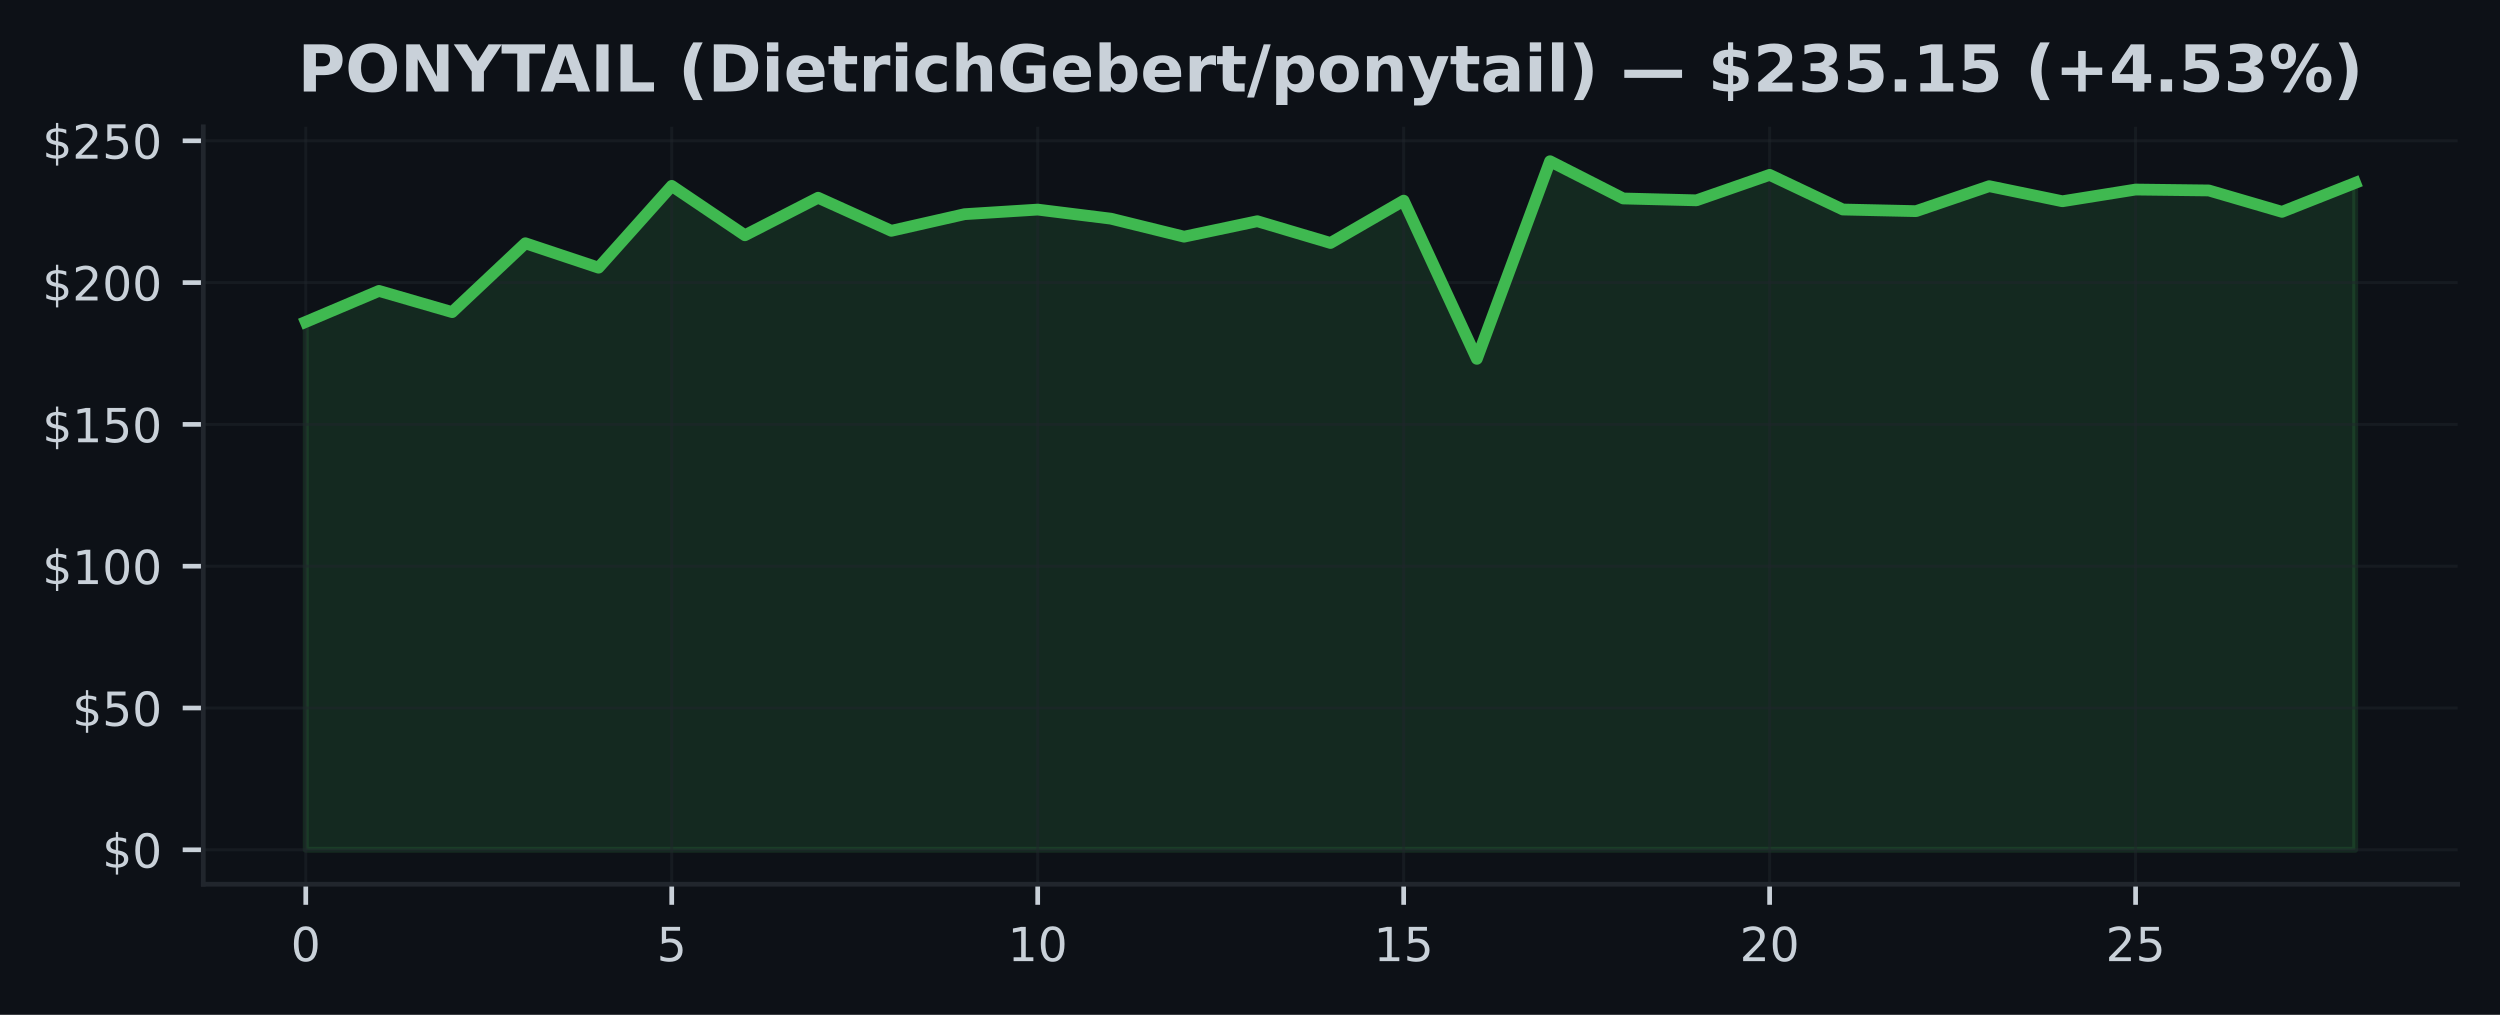
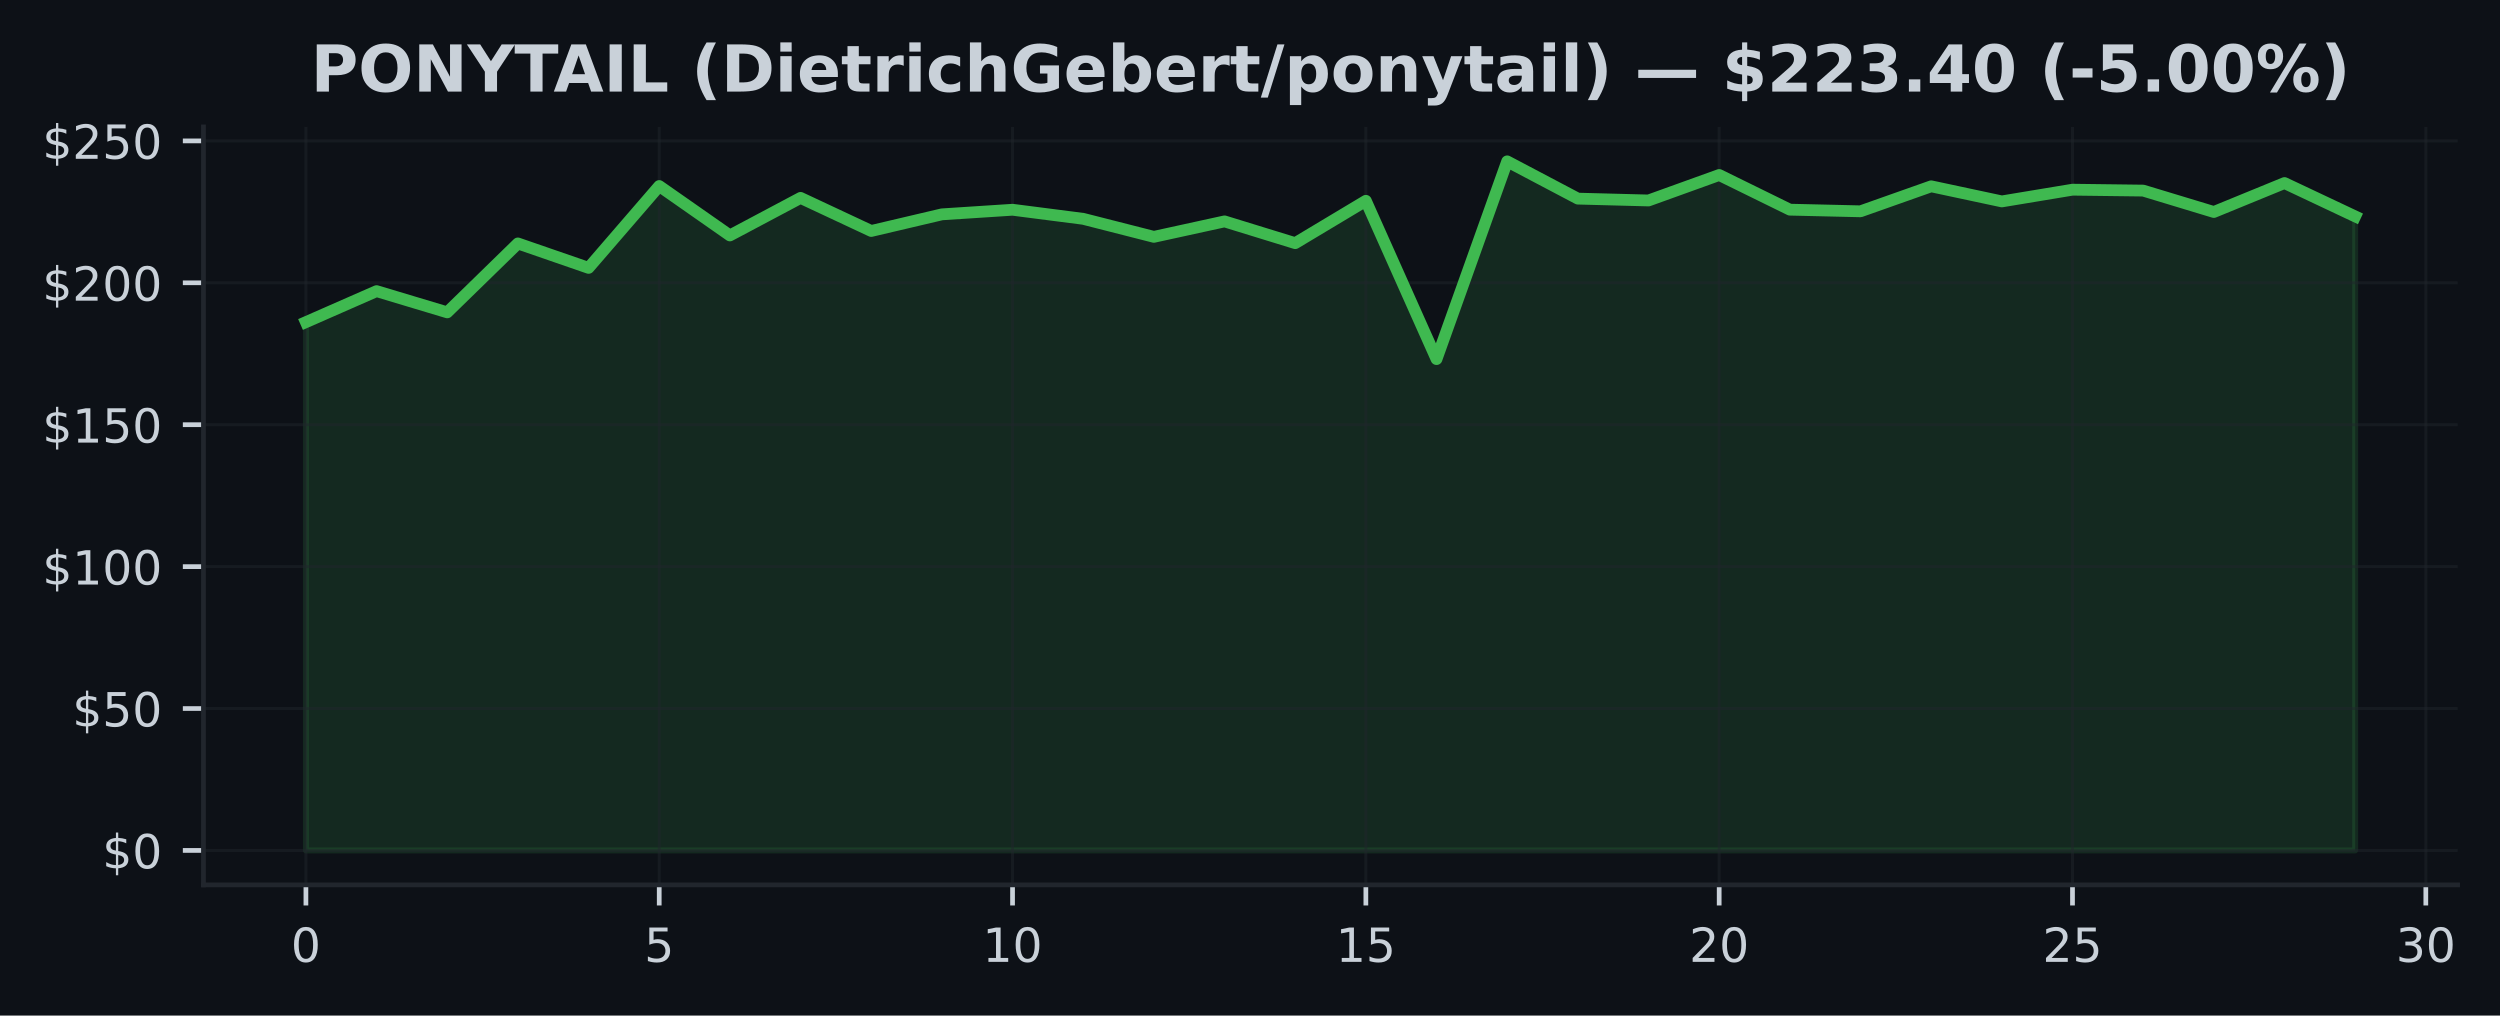
- <svg xmlns="http://www.w3.org/2000/svg" xmlns:xlink="http://www.w3.org/1999/xlink" width="425pt" height="172.518pt" viewBox="0 0 425 172.518" version="1.1">
+ <svg xmlns="http://www.w3.org/2000/svg" xmlns:xlink="http://www.w3.org/1999/xlink" width="424.683pt" height="172.518pt" viewBox="0 0 424.683 172.518" version="1.1">
  <defs>
    <style type="text/css">*{stroke-linejoin: round; stroke-linecap: butt}</style>
  </defs>
  <g id="figure_1">
    <g id="patch_1">
-       <path d="M 0 172.518  L 425 172.518  L 425 0  L 0 0  z " style="fill: #0d1117" />
+       <path d="M 0 172.518  L 424.683 172.518  L 424.683 0  L 0 0  z " style="fill: #0d1117" />
    </g>
    <g id="axes_1">
      <g id="patch_2">
-         <path d="M 34.56 150.318  L 417.8 150.318  L 417.8 21.558  L 34.56 21.558  z " style="fill: #0d1117" />
+         <path d="M 34.56 150.318  L 417.483 150.318  L 417.483 21.558  L 34.56 21.558  z " style="fill: #0d1117" />
      </g>
      <g id="FillBetweenPolyCollection_1">
        <defs>
-           <path id="m44c3b9aacc" d="M 51.98 -28.053  L 51.98 -117.795  L 64.423 -123.065  L 76.866 -119.458  L 89.309 -131.164  L 101.751 -127.013  L 114.194 -140.918  L 126.637 -132.524  L 139.08 -138.902  L 151.523 -133.281  L 163.966 -136.106  L 176.409 -136.887  L 188.851 -135.344  L 201.294 -132.283  L 213.737 -134.91  L 226.18 -131.212  L 238.623 -138.406  L 251.066 -111.518  L 263.509 -145.107  L 275.951 -138.777  L 288.394 -138.464  L 300.837 -142.793  L 313.28 -136.902  L 325.723 -136.622  L 338.166 -140.869  L 350.609 -138.305  L 363.051 -140.296  L 375.494 -140.141  L 387.937 -136.506  L 400.38 -141.424  L 400.38 -28.053  L 400.38 -28.053  L 387.937 -28.053  L 375.494 -28.053  L 363.051 -28.053  L 350.609 -28.053  L 338.166 -28.053  L 325.723 -28.053  L 313.28 -28.053  L 300.837 -28.053  L 288.394 -28.053  L 275.951 -28.053  L 263.509 -28.053  L 251.066 -28.053  L 238.623 -28.053  L 226.18 -28.053  L 213.737 -28.053  L 201.294 -28.053  L 188.851 -28.053  L 176.409 -28.053  L 163.966 -28.053  L 151.523 -28.053  L 139.08 -28.053  L 126.637 -28.053  L 114.194 -28.053  L 101.751 -28.053  L 89.309 -28.053  L 76.866 -28.053  L 64.423 -28.053  L 51.98 -28.053  z " style="stroke: #3fb950; stroke-opacity: 0.15" />
+           <path id="m382c1e0bac" d="M 51.966 -28.053  L 51.966 -117.795  L 63.969 -123.065  L 75.973 -119.458  L 87.977 -131.164  L 99.981 -127.013  L 111.985 -140.918  L 123.989 -132.524  L 135.993 -138.902  L 147.996 -133.281  L 160 -136.106  L 172.004 -136.887  L 184.008 -135.344  L 196.012 -132.283  L 208.016 -134.91  L 220.02 -131.212  L 232.023 -138.406  L 244.027 -111.518  L 256.031 -145.107  L 268.035 -138.777  L 280.039 -138.464  L 292.043 -142.793  L 304.046 -136.902  L 316.05 -136.622  L 328.054 -140.869  L 340.058 -138.305  L 352.062 -140.296  L 364.066 -140.141  L 376.07 -136.506  L 388.073 -141.424  L 400.077 -135.759  L 400.077 -28.053  L 400.077 -28.053  L 388.073 -28.053  L 376.07 -28.053  L 364.066 -28.053  L 352.062 -28.053  L 340.058 -28.053  L 328.054 -28.053  L 316.05 -28.053  L 304.046 -28.053  L 292.043 -28.053  L 280.039 -28.053  L 268.035 -28.053  L 256.031 -28.053  L 244.027 -28.053  L 232.023 -28.053  L 220.02 -28.053  L 208.016 -28.053  L 196.012 -28.053  L 184.008 -28.053  L 172.004 -28.053  L 160 -28.053  L 147.996 -28.053  L 135.993 -28.053  L 123.989 -28.053  L 111.985 -28.053  L 99.981 -28.053  L 87.977 -28.053  L 75.973 -28.053  L 63.969 -28.053  L 51.966 -28.053  z " style="stroke: #3fb950; stroke-opacity: 0.15" />
        </defs>
-         <g clip-path="url(#p442a539a25)">
-           <use xlink:href="#m44c3b9aacc" x="0" y="172.518" style="fill: #3fb950; fill-opacity: 0.15; stroke: #3fb950; stroke-opacity: 0.15" />
+         <g clip-path="url(#p482f6cd5dd)">
+           <use xlink:href="#m382c1e0bac" x="0" y="172.518" style="fill: #3fb950; fill-opacity: 0.15; stroke: #3fb950; stroke-opacity: 0.15" />
        </g>
      </g>
      <g id="matplotlib.axis_1">
        <g id="xtick_1">
          <g id="line2d_1">
-             <path d="M 51.98 150.318  L 51.98 21.558  " clip-path="url(#p442a539a25)" style="fill: none; stroke: #21262d; stroke-opacity: 0.5; stroke-width: 0.5; stroke-linecap: square" />
+             <path d="M 51.966 150.318  L 51.966 21.558  " clip-path="url(#p482f6cd5dd)" style="fill: none; stroke: #21262d; stroke-opacity: 0.5; stroke-width: 0.5; stroke-linecap: square" />
          </g>
          <g id="line2d_2">
            <defs>
-               <path id="m9118c6e0c3" d="M 0 0  L 0 3.5  " style="stroke: #c9d1d9; stroke-width: 0.8" />
+               <path id="m469e1a0071" d="M 0 0  L 0 3.5  " style="stroke: #c9d1d9; stroke-width: 0.8" />
            </defs>
            <g>
-               <use xlink:href="#m9118c6e0c3" x="51.98" y="150.318" style="fill: #c9d1d9; stroke: #c9d1d9; stroke-width: 0.8" />
+               <use xlink:href="#m469e1a0071" x="51.966" y="150.318" style="fill: #c9d1d9; stroke: #c9d1d9; stroke-width: 0.8" />
            </g>
          </g>
          <g id="text_1">
-             <g style="fill: #c9d1d9" transform="translate(49.435 163.3964) scale(0.08 -0.08)">
+             <g style="fill: #c9d1d9" transform="translate(49.42059 163.3964) scale(0.08 -0.08)">
              <defs>
                <path id="DejaVuSans-13" d="M 2034 4250  Q 1547 4250 1301 3770  Q 1056 3291 1056 2328  Q 1056 1369 1301 889  Q 1547 409 2034 409  Q 2525 409 2770 889  Q 3016 1369 3016 2328  Q 3016 3291 2770 3770  Q 2525 4250 2034 4250  z M 2034 4750  Q 2819 4750 3233 4129  Q 3647 3509 3647 2328  Q 3647 1150 3233 529  Q 2819 -91 2034 -91  Q 1250 -91 836 529  Q 422 1150 422 2328  Q 422 3509 836 4129  Q 1250 4750 2034 4750  z " transform="scale(0.015625)" />
              </defs>
              <use xlink:href="#DejaVuSans-13" />
            </g>
          </g>
        </g>
        <g id="xtick_2">
          <g id="line2d_3">
-             <path d="M 114.194 150.318  L 114.194 21.558  " clip-path="url(#p442a539a25)" style="fill: none; stroke: #21262d; stroke-opacity: 0.5; stroke-width: 0.5; stroke-linecap: square" />
+             <path d="M 111.985 150.318  L 111.985 21.558  " clip-path="url(#p482f6cd5dd)" style="fill: none; stroke: #21262d; stroke-opacity: 0.5; stroke-width: 0.5; stroke-linecap: square" />
          </g>
          <g id="line2d_4">
            <g>
-               <use xlink:href="#m9118c6e0c3" x="114.194" y="150.318" style="fill: #c9d1d9; stroke: #c9d1d9; stroke-width: 0.8" />
+               <use xlink:href="#m469e1a0071" x="111.985" y="150.318" style="fill: #c9d1d9; stroke: #c9d1d9; stroke-width: 0.8" />
            </g>
          </g>
          <g id="text_2">
-             <g style="fill: #c9d1d9" transform="translate(111.6493 163.3964) scale(0.08 -0.08)">
+             <g style="fill: #c9d1d9" transform="translate(109.4398 163.3964) scale(0.08 -0.08)">
              <defs>
                <path id="DejaVuSans-18" d="M 691 4666  L 3169 4666  L 3169 4134  L 1269 4134  L 1269 2991  Q 1406 3038 1543 3061  Q 1681 3084 1819 3084  Q 2600 3084 3056 2656  Q 3513 2228 3513 1497  Q 3513 744 3044 326  Q 2575 -91 1722 -91  Q 1428 -91 1123 -41  Q 819 9 494 109  L 494 744  Q 775 591 1075 516  Q 1375 441 1709 441  Q 2250 441 2565 725  Q 2881 1009 2881 1497  Q 2881 1984 2565 2268  Q 2250 2553 1709 2553  Q 1456 2553 1204 2497  Q 953 2441 691 2322  L 691 4666  z " transform="scale(0.015625)" />
              </defs>
              <use xlink:href="#DejaVuSans-18" />
            </g>
          </g>
        </g>
        <g id="xtick_3">
          <g id="line2d_5">
-             <path d="M 176.409 150.318  L 176.409 21.558  " clip-path="url(#p442a539a25)" style="fill: none; stroke: #21262d; stroke-opacity: 0.5; stroke-width: 0.5; stroke-linecap: square" />
+             <path d="M 172.004 150.318  L 172.004 21.558  " clip-path="url(#p482f6cd5dd)" style="fill: none; stroke: #21262d; stroke-opacity: 0.5; stroke-width: 0.5; stroke-linecap: square" />
          </g>
          <g id="line2d_6">
            <g>
-               <use xlink:href="#m9118c6e0c3" x="176.409" y="150.318" style="fill: #c9d1d9; stroke: #c9d1d9; stroke-width: 0.8" />
+               <use xlink:href="#m469e1a0071" x="172.004" y="150.318" style="fill: #c9d1d9; stroke: #c9d1d9; stroke-width: 0.8" />
            </g>
          </g>
          <g id="text_3">
-             <g style="fill: #c9d1d9" transform="translate(171.3186 163.3964) scale(0.08 -0.08)">
+             <g style="fill: #c9d1d9" transform="translate(166.9141 163.3964) scale(0.08 -0.08)">
              <defs>
                <path id="DejaVuSans-14" d="M 794 531  L 1825 531  L 1825 4091  L 703 3866  L 703 4441  L 1819 4666  L 2450 4666  L 2450 531  L 3481 531  L 3481 0  L 794 0  L 794 531  z " transform="scale(0.015625)" />
              </defs>
              <use xlink:href="#DejaVuSans-14" />
              <use xlink:href="#DejaVuSans-13" transform="translate(63.625 0)" />
            </g>
          </g>
        </g>
        <g id="xtick_4">
          <g id="line2d_7">
-             <path d="M 238.623 150.318  L 238.623 21.558  " clip-path="url(#p442a539a25)" style="fill: none; stroke: #21262d; stroke-opacity: 0.5; stroke-width: 0.5; stroke-linecap: square" />
+             <path d="M 232.023 150.318  L 232.023 21.558  " clip-path="url(#p482f6cd5dd)" style="fill: none; stroke: #21262d; stroke-opacity: 0.5; stroke-width: 0.5; stroke-linecap: square" />
          </g>
          <g id="line2d_8">
            <g>
-               <use xlink:href="#m9118c6e0c3" x="238.623" y="150.318" style="fill: #c9d1d9; stroke: #c9d1d9; stroke-width: 0.8" />
+               <use xlink:href="#m469e1a0071" x="232.023" y="150.318" style="fill: #c9d1d9; stroke: #c9d1d9; stroke-width: 0.8" />
            </g>
          </g>
          <g id="text_4">
-             <g style="fill: #c9d1d9" transform="translate(233.5329 163.3964) scale(0.08 -0.08)">
+             <g style="fill: #c9d1d9" transform="translate(226.9334 163.3964) scale(0.08 -0.08)">
              <use xlink:href="#DejaVuSans-14" />
              <use xlink:href="#DejaVuSans-18" transform="translate(63.625 0)" />
            </g>
          </g>
        </g>
        <g id="xtick_5">
          <g id="line2d_9">
-             <path d="M 300.837 150.318  L 300.837 21.558  " clip-path="url(#p442a539a25)" style="fill: none; stroke: #21262d; stroke-opacity: 0.5; stroke-width: 0.5; stroke-linecap: square" />
+             <path d="M 292.043 150.318  L 292.043 21.558  " clip-path="url(#p482f6cd5dd)" style="fill: none; stroke: #21262d; stroke-opacity: 0.5; stroke-width: 0.5; stroke-linecap: square" />
          </g>
          <g id="line2d_10">
            <g>
-               <use xlink:href="#m9118c6e0c3" x="300.837" y="150.318" style="fill: #c9d1d9; stroke: #c9d1d9; stroke-width: 0.8" />
+               <use xlink:href="#m469e1a0071" x="292.043" y="150.318" style="fill: #c9d1d9; stroke: #c9d1d9; stroke-width: 0.8" />
            </g>
          </g>
          <g id="text_5">
-             <g style="fill: #c9d1d9" transform="translate(295.7471 163.3964) scale(0.08 -0.08)">
+             <g style="fill: #c9d1d9" transform="translate(286.9526 163.3964) scale(0.08 -0.08)">
              <defs>
                <path id="DejaVuSans-15" d="M 1228 531  L 3431 531  L 3431 0  L 469 0  L 469 531  Q 828 903 1448 1529  Q 2069 2156 2228 2338  Q 2531 2678 2651 2914  Q 2772 3150 2772 3378  Q 2772 3750 2511 3984  Q 2250 4219 1831 4219  Q 1534 4219 1204 4116  Q 875 4013 500 3803  L 500 4441  Q 881 4594 1212 4672  Q 1544 4750 1819 4750  Q 2544 4750 2975 4387  Q 3406 4025 3406 3419  Q 3406 3131 3298 2873  Q 3191 2616 2906 2266  Q 2828 2175 2409 1742  Q 1991 1309 1228 531  z " transform="scale(0.015625)" />
              </defs>
              <use xlink:href="#DejaVuSans-15" />
              <use xlink:href="#DejaVuSans-13" transform="translate(63.625 0)" />
            </g>
          </g>
        </g>
        <g id="xtick_6">
          <g id="line2d_11">
-             <path d="M 363.051 150.318  L 363.051 21.558  " clip-path="url(#p442a539a25)" style="fill: none; stroke: #21262d; stroke-opacity: 0.5; stroke-width: 0.5; stroke-linecap: square" />
+             <path d="M 352.062 150.318  L 352.062 21.558  " clip-path="url(#p482f6cd5dd)" style="fill: none; stroke: #21262d; stroke-opacity: 0.5; stroke-width: 0.5; stroke-linecap: square" />
          </g>
          <g id="line2d_12">
            <g>
-               <use xlink:href="#m9118c6e0c3" x="363.051" y="150.318" style="fill: #c9d1d9; stroke: #c9d1d9; stroke-width: 0.8" />
+               <use xlink:href="#m469e1a0071" x="352.062" y="150.318" style="fill: #c9d1d9; stroke: #c9d1d9; stroke-width: 0.8" />
            </g>
          </g>
          <g id="text_6">
-             <g style="fill: #c9d1d9" transform="translate(357.9614 163.3964) scale(0.08 -0.08)">
+             <g style="fill: #c9d1d9" transform="translate(346.9719 163.3964) scale(0.08 -0.08)">
              <use xlink:href="#DejaVuSans-15" />
              <use xlink:href="#DejaVuSans-18" transform="translate(63.625 0)" />
            </g>
          </g>
        </g>
+         <g id="xtick_7">
+           <g id="line2d_13">
+             <path d="M 412.081 150.318  L 412.081 21.558  " clip-path="url(#p482f6cd5dd)" style="fill: none; stroke: #21262d; stroke-opacity: 0.5; stroke-width: 0.5; stroke-linecap: square" />
+           </g>
+           <g id="line2d_14">
+             <g>
+               <use xlink:href="#m469e1a0071" x="412.081" y="150.318" style="fill: #c9d1d9; stroke: #c9d1d9; stroke-width: 0.8" />
+             </g>
+           </g>
+           <g id="text_7">
+             <g style="fill: #c9d1d9" transform="translate(406.9912 163.3964) scale(0.08 -0.08)">
+               <defs>
+                 <path id="DejaVuSans-16" d="M 2597 2516  Q 3050 2419 3304 2112  Q 3559 1806 3559 1356  Q 3559 666 3084 287  Q 2609 -91 1734 -91  Q 1441 -91 1130 -33  Q 819 25 488 141  L 488 750  Q 750 597 1062 519  Q 1375 441 1716 441  Q 2309 441 2620 675  Q 2931 909 2931 1356  Q 2931 1769 2642 2001  Q 2353 2234 1838 2234  L 1294 2234  L 1294 2753  L 1863 2753  Q 2328 2753 2575 2939  Q 2822 3125 2822 3475  Q 2822 3834 2567 4026  Q 2313 4219 1838 4219  Q 1578 4219 1281 4162  Q 984 4106 628 3988  L 628 4550  Q 988 4650 1302 4700  Q 1616 4750 1894 4750  Q 2613 4750 3031 4423  Q 3450 4097 3450 3541  Q 3450 3153 3228 2886  Q 3006 2619 2597 2516  z " transform="scale(0.015625)" />
+               </defs>
+               <use xlink:href="#DejaVuSans-16" />
+               <use xlink:href="#DejaVuSans-13" transform="translate(63.625 0)" />
+             </g>
+           </g>
+         </g>
      </g>
      <g id="matplotlib.axis_2">
        <g id="ytick_1">
-           <g id="line2d_13">
-             <path d="M 34.56 144.466  L 417.8 144.466  " clip-path="url(#p442a539a25)" style="fill: none; stroke: #21262d; stroke-opacity: 0.5; stroke-width: 0.5; stroke-linecap: square" />
-           </g>
-           <g id="line2d_14">
+           <g id="line2d_15">
+             <path d="M 34.56 144.466  L 417.483 144.466  " clip-path="url(#p482f6cd5dd)" style="fill: none; stroke: #21262d; stroke-opacity: 0.5; stroke-width: 0.5; stroke-linecap: square" />
+           </g>
+           <g id="line2d_16">
            <defs>
-               <path id="m044771047f" d="M 0 0  L -3.5 0  " style="stroke: #c9d1d9; stroke-width: 0.8" />
+               <path id="m0c10d41782" d="M 0 0  L -3.5 0  " style="stroke: #c9d1d9; stroke-width: 0.8" />
            </defs>
            <g>
-               <use xlink:href="#m044771047f" x="34.56" y="144.466" style="fill: #c9d1d9; stroke: #c9d1d9; stroke-width: 0.8" />
-             </g>
-           </g>
-           <g id="text_7">
+               <use xlink:href="#m0c10d41782" x="34.56" y="144.466" style="fill: #c9d1d9; stroke: #c9d1d9; stroke-width: 0.8" />
+             </g>
+           </g>
+           <g id="text_8">
            <g style="fill: #c9d1d9" transform="translate(17.38 147.5049) scale(0.08 -0.08)">
              <defs>
                <path id="DejaVuSans-7" d="M 2163 -941  L 1850 -941  L 1847 0  Q 1519 6 1191 76  Q 863 147 531 288  L 531 850  Q 850 650 1176 548  Q 1503 447 1850 444  L 1850 1869  Q 1159 1981 845 2250  Q 531 2519 531 2988  Q 531 3497 872 3790  Q 1213 4084 1850 4128  L 1850 4863  L 2163 4863  L 2163 4138  Q 2453 4125 2725 4076  Q 2997 4028 3256 3944  L 3256 3397  Q 2997 3528 2723 3600  Q 2450 3672 2163 3684  L 2163 2350  Q 2872 2241 3206 1959  Q 3541 1678 3541 1191  Q 3541 663 3186 358  Q 2831 53 2163 6  L 2163 -941  z M 1850 2406  L 1850 3688  Q 1488 3647 1297 3481  Q 1106 3316 1106 3041  Q 1106 2772 1282 2622  Q 1459 2472 1850 2406  z M 2163 1806  L 2163 453  Q 2559 506 2761 678  Q 2963 850 2963 1131  Q 2963 1406 2770 1568  Q 2578 1731 2163 1806  z " transform="scale(0.015625)" />
              </defs>
              <use xlink:href="#DejaVuSans-7" />
              <use xlink:href="#DejaVuSans-13" transform="translate(63.625 0)" />
            </g>
          </g>
        </g>
        <g id="ytick_2">
-           <g id="line2d_15">
-             <path d="M 34.56 120.359  L 417.8 120.359  " clip-path="url(#p442a539a25)" style="fill: none; stroke: #21262d; stroke-opacity: 0.5; stroke-width: 0.5; stroke-linecap: square" />
-           </g>
-           <g id="line2d_16">
-             <g>
-               <use xlink:href="#m044771047f" x="34.56" y="120.359" style="fill: #c9d1d9; stroke: #c9d1d9; stroke-width: 0.8" />
-             </g>
-           </g>
-           <g id="text_8">
+           <g id="line2d_17">
+             <path d="M 34.56 120.359  L 417.483 120.359  " clip-path="url(#p482f6cd5dd)" style="fill: none; stroke: #21262d; stroke-opacity: 0.5; stroke-width: 0.5; stroke-linecap: square" />
+           </g>
+           <g id="line2d_18">
+             <g>
+               <use xlink:href="#m0c10d41782" x="34.56" y="120.359" style="fill: #c9d1d9; stroke: #c9d1d9; stroke-width: 0.8" />
+             </g>
+           </g>
+           <g id="text_9">
            <g style="fill: #c9d1d9" transform="translate(12.29 123.3988) scale(0.08 -0.08)">
              <use xlink:href="#DejaVuSans-7" />
              <use xlink:href="#DejaVuSans-18" transform="translate(63.625 0)" />
              <use xlink:href="#DejaVuSans-13" transform="translate(127.25 0)" />
            </g>
          </g>
        </g>
        <g id="ytick_3">
-           <g id="line2d_17">
-             <path d="M 34.56 96.253  L 417.8 96.253  " clip-path="url(#p442a539a25)" style="fill: none; stroke: #21262d; stroke-opacity: 0.5; stroke-width: 0.5; stroke-linecap: square" />
-           </g>
-           <g id="line2d_18">
-             <g>
-               <use xlink:href="#m044771047f" x="34.56" y="96.253" style="fill: #c9d1d9; stroke: #c9d1d9; stroke-width: 0.8" />
-             </g>
-           </g>
-           <g id="text_9">
+           <g id="line2d_19">
+             <path d="M 34.56 96.253  L 417.483 96.253  " clip-path="url(#p482f6cd5dd)" style="fill: none; stroke: #21262d; stroke-opacity: 0.5; stroke-width: 0.5; stroke-linecap: square" />
+           </g>
+           <g id="line2d_20">
+             <g>
+               <use xlink:href="#m0c10d41782" x="34.56" y="96.253" style="fill: #c9d1d9; stroke: #c9d1d9; stroke-width: 0.8" />
+             </g>
+           </g>
+           <g id="text_10">
            <g style="fill: #c9d1d9" transform="translate(7.2 99.29267) scale(0.08 -0.08)">
              <use xlink:href="#DejaVuSans-7" />
              <use xlink:href="#DejaVuSans-14" transform="translate(63.625 0)" />
              <use xlink:href="#DejaVuSans-13" transform="translate(127.25 0)" />
              <use xlink:href="#DejaVuSans-13" transform="translate(190.875 0)" />
            </g>
          </g>
        </g>
        <g id="ytick_4">
-           <g id="line2d_19">
-             <path d="M 34.56 72.147  L 417.8 72.147  " clip-path="url(#p442a539a25)" style="fill: none; stroke: #21262d; stroke-opacity: 0.5; stroke-width: 0.5; stroke-linecap: square" />
-           </g>
-           <g id="line2d_20">
-             <g>
-               <use xlink:href="#m044771047f" x="34.56" y="72.147" style="fill: #c9d1d9; stroke: #c9d1d9; stroke-width: 0.8" />
-             </g>
-           </g>
-           <g id="text_10">
+           <g id="line2d_21">
+             <path d="M 34.56 72.147  L 417.483 72.147  " clip-path="url(#p482f6cd5dd)" style="fill: none; stroke: #21262d; stroke-opacity: 0.5; stroke-width: 0.5; stroke-linecap: square" />
+           </g>
+           <g id="line2d_22">
+             <g>
+               <use xlink:href="#m0c10d41782" x="34.56" y="72.147" style="fill: #c9d1d9; stroke: #c9d1d9; stroke-width: 0.8" />
+             </g>
+           </g>
+           <g id="text_11">
            <g style="fill: #c9d1d9" transform="translate(7.2 75.18654) scale(0.08 -0.08)">
              <use xlink:href="#DejaVuSans-7" />
              <use xlink:href="#DejaVuSans-14" transform="translate(63.625 0)" />
              <use xlink:href="#DejaVuSans-18" transform="translate(127.25 0)" />
              <use xlink:href="#DejaVuSans-13" transform="translate(190.875 0)" />
            </g>
          </g>
        </g>
        <g id="ytick_5">
-           <g id="line2d_21">
-             <path d="M 34.56 48.041  L 417.8 48.041  " clip-path="url(#p442a539a25)" style="fill: none; stroke: #21262d; stroke-opacity: 0.5; stroke-width: 0.5; stroke-linecap: square" />
-           </g>
-           <g id="line2d_22">
-             <g>
-               <use xlink:href="#m044771047f" x="34.56" y="48.041" style="fill: #c9d1d9; stroke: #c9d1d9; stroke-width: 0.8" />
-             </g>
-           </g>
-           <g id="text_11">
+           <g id="line2d_23">
+             <path d="M 34.56 48.041  L 417.483 48.041  " clip-path="url(#p482f6cd5dd)" style="fill: none; stroke: #21262d; stroke-opacity: 0.5; stroke-width: 0.5; stroke-linecap: square" />
+           </g>
+           <g id="line2d_24">
+             <g>
+               <use xlink:href="#m0c10d41782" x="34.56" y="48.041" style="fill: #c9d1d9; stroke: #c9d1d9; stroke-width: 0.8" />
+             </g>
+           </g>
+           <g id="text_12">
            <g style="fill: #c9d1d9" transform="translate(7.2 51.08041) scale(0.08 -0.08)">
              <use xlink:href="#DejaVuSans-7" />
              <use xlink:href="#DejaVuSans-15" transform="translate(63.625 0)" />
              <use xlink:href="#DejaVuSans-13" transform="translate(127.25 0)" />
              <use xlink:href="#DejaVuSans-13" transform="translate(190.875 0)" />
            </g>
          </g>
        </g>
        <g id="ytick_6">
-           <g id="line2d_23">
-             <path d="M 34.56 23.935  L 417.8 23.935  " clip-path="url(#p442a539a25)" style="fill: none; stroke: #21262d; stroke-opacity: 0.5; stroke-width: 0.5; stroke-linecap: square" />
-           </g>
-           <g id="line2d_24">
-             <g>
-               <use xlink:href="#m044771047f" x="34.56" y="23.935" style="fill: #c9d1d9; stroke: #c9d1d9; stroke-width: 0.8" />
-             </g>
-           </g>
-           <g id="text_12">
+           <g id="line2d_25">
+             <path d="M 34.56 23.935  L 417.483 23.935  " clip-path="url(#p482f6cd5dd)" style="fill: none; stroke: #21262d; stroke-opacity: 0.5; stroke-width: 0.5; stroke-linecap: square" />
+           </g>
+           <g id="line2d_26">
+             <g>
+               <use xlink:href="#m0c10d41782" x="34.56" y="23.935" style="fill: #c9d1d9; stroke: #c9d1d9; stroke-width: 0.8" />
+             </g>
+           </g>
+           <g id="text_13">
            <g style="fill: #c9d1d9" transform="translate(7.2 26.97428) scale(0.08 -0.08)">
              <use xlink:href="#DejaVuSans-7" />
              <use xlink:href="#DejaVuSans-15" transform="translate(63.625 0)" />
              <use xlink:href="#DejaVuSans-18" transform="translate(127.25 0)" />
              <use xlink:href="#DejaVuSans-13" transform="translate(190.875 0)" />
            </g>
          </g>
        </g>
      </g>
-       <g id="line2d_25">
-         <path d="M 51.98 54.723  L 64.423 49.454  L 76.866 53.06  L 89.309 41.354  L 101.751 45.505  L 114.194 31.601  L 126.637 39.994  L 139.08 33.616  L 151.523 39.237  L 163.966 36.412  L 176.409 35.631  L 188.851 37.174  L 201.294 40.235  L 213.737 37.608  L 226.18 41.306  L 238.623 34.113  L 251.066 61  L 263.509 27.411  L 275.951 33.741  L 288.394 34.055  L 300.837 29.725  L 313.28 35.617  L 325.723 35.896  L 338.166 31.649  L 350.609 34.214  L 363.051 32.223  L 375.494 32.377  L 387.937 36.012  L 400.38 31.094  " clip-path="url(#p442a539a25)" style="fill: none; stroke: #3fb950; stroke-width: 2; stroke-linecap: square" />
+       <g id="line2d_27">
+         <path d="M 51.966 54.723  L 63.969 49.454  L 75.973 53.06  L 87.977 41.354  L 99.981 45.505  L 111.985 31.601  L 123.989 39.994  L 135.993 33.616  L 147.996 39.237  L 160 36.412  L 172.004 35.631  L 184.008 37.174  L 196.012 40.235  L 208.016 37.608  L 220.02 41.306  L 232.023 34.113  L 244.027 61  L 256.031 27.411  L 268.035 33.741  L 280.039 34.055  L 292.043 29.725  L 304.046 35.617  L 316.05 35.896  L 328.054 31.649  L 340.058 34.214  L 352.062 32.223  L 364.066 32.377  L 376.07 36.012  L 388.073 31.094  L 400.077 36.759  " clip-path="url(#p482f6cd5dd)" style="fill: none; stroke: #3fb950; stroke-width: 2; stroke-linecap: square" />
      </g>
      <g id="patch_3">
        <path d="M 34.56 150.318  L 34.56 21.558  " style="fill: none; stroke: #21262d; stroke-width: 0.8; stroke-linejoin: miter; stroke-linecap: square" />
      </g>
      <g id="patch_4">
-         <path d="M 34.56 150.318  L 417.8 150.318  " style="fill: none; stroke: #21262d; stroke-width: 0.8; stroke-linejoin: miter; stroke-linecap: square" />
-       </g>
-       <g id="text_13">
-         <g style="fill: #c9d1d9" transform="translate(50.62859 15.55828) scale(0.11 -0.11)">
+         <path d="M 34.56 150.318  L 417.483 150.318  " style="fill: none; stroke: #21262d; stroke-width: 0.8; stroke-linejoin: miter; stroke-linecap: square" />
+       </g>
+       <g id="text_14">
+         <g style="fill: #c9d1d9" transform="translate(52.79636 15.55828) scale(0.11 -0.11)">
          <defs>
            <path id="DejaVuSans-Bold-33" d="M 588 4666  L 2584 4666  Q 3475 4666 3951 4270  Q 4428 3875 4428 3144  Q 4428 2409 3951 2014  Q 3475 1619 2584 1619  L 1791 1619  L 1791 0  L 588 0  L 588 4666  z M 1791 3794  L 1791 2491  L 2456 2491  Q 2806 2491 2997 2661  Q 3188 2831 3188 3144  Q 3188 3456 2997 3625  Q 2806 3794 2456 3794  L 1791 3794  z " transform="scale(0.015625)" />
            <path id="DejaVuSans-Bold-32" d="M 2719 3878  Q 2169 3878 1866 3472  Q 1563 3066 1563 2328  Q 1563 1594 1866 1187  Q 2169 781 2719 781  Q 3272 781 3575 1187  Q 3878 1594 3878 2328  Q 3878 3066 3575 3472  Q 3272 3878 2719 3878  z M 2719 4750  Q 3844 4750 4481 4106  Q 5119 3463 5119 2328  Q 5119 1197 4481 553  Q 3844 -91 2719 -91  Q 1597 -91 958 553  Q 319 1197 319 2328  Q 319 3463 958 4106  Q 1597 4750 2719 4750  z " transform="scale(0.015625)" />
            <path id="DejaVuSans-Bold-31" d="M 588 4666  L 1931 4666  L 3628 1466  L 3628 4666  L 4769 4666  L 4769 0  L 3425 0  L 1728 3200  L 1728 0  L 588 0  L 588 4666  z " transform="scale(0.015625)" />
            <path id="DejaVuSans-Bold-3c" d="M -63 4666  L 1253 4666  L 2316 3003  L 3378 4666  L 4697 4666  L 2919 1966  L 2919 0  L 1716 0  L 1716 1966  L -63 4666  z " transform="scale(0.015625)" />
            <path id="DejaVuSans-Bold-37" d="M 31 4666  L 4331 4666  L 4331 3756  L 2784 3756  L 2784 0  L 1581 0  L 1581 3756  L 31 3756  L 31 4666  z " transform="scale(0.015625)" />
            <path id="DejaVuSans-Bold-24" d="M 3419 850  L 1538 850  L 1241 0  L 31 0  L 1759 4666  L 3194 4666  L 4922 0  L 3713 0  L 3419 850  z M 1838 1716  L 3116 1716  L 2478 3572  L 1838 1716  z " transform="scale(0.015625)" />
            <path id="DejaVuSans-Bold-2c" d="M 588 4666  L 1791 4666  L 1791 0  L 588 0  L 588 4666  z " transform="scale(0.015625)" />
            <path id="DejaVuSans-Bold-2f" d="M 588 4666  L 1791 4666  L 1791 909  L 3903 909  L 3903 0  L 588 0  L 588 4666  z " transform="scale(0.015625)" />
            <path id="DejaVuSans-Bold-3" transform="scale(0.015625)" />
            <path id="DejaVuSans-Bold-b" d="M 2413 -844  L 1484 -844  Q 1006 -72 778 623  Q 550 1319 550 2003  Q 550 2688 779 3389  Q 1009 4091 1484 4856  L 2413 4856  Q 2013 4116 1813 3408  Q 1613 2700 1613 2009  Q 1613 1319 1811 609  Q 2009 -100 2413 -844  z " transform="scale(0.015625)" />
            <path id="DejaVuSans-Bold-27" d="M 1791 3756  L 1791 909  L 2222 909  Q 2959 909 3348 1275  Q 3738 1641 3738 2338  Q 3738 3031 3350 3393  Q 2963 3756 2222 3756  L 1791 3756  z M 588 4666  L 1856 4666  Q 2919 4666 3439 4514  Q 3959 4363 4331 4000  Q 4659 3684 4818 3271  Q 4978 2859 4978 2338  Q 4978 1809 4818 1395  Q 4659 981 4331 666  Q 3956 303 3431 151  Q 2906 0 1856 0  L 588 0  L 588 4666  z " transform="scale(0.015625)" />
            <path id="DejaVuSans-Bold-4c" d="M 538 3500  L 1656 3500  L 1656 0  L 538 0  L 538 3500  z M 538 4863  L 1656 4863  L 1656 3950  L 538 3950  L 538 4863  z " transform="scale(0.015625)" />
            <path id="DejaVuSans-Bold-48" d="M 4031 1759  L 4031 1441  L 1416 1441  Q 1456 1047 1700 850  Q 1944 653 2381 653  Q 2734 653 3104 758  Q 3475 863 3866 1075  L 3866 213  Q 3469 63 3072 -14  Q 2675 -91 2278 -91  Q 1328 -91 801 392  Q 275 875 275 1747  Q 275 2603 792 3093  Q 1309 3584 2216 3584  Q 3041 3584 3536 3087  Q 4031 2591 4031 1759  z M 2881 2131  Q 2881 2450 2695 2645  Q 2509 2841 2209 2841  Q 1884 2841 1681 2658  Q 1478 2475 1428 2131  L 2881 2131  z " transform="scale(0.015625)" />
            <path id="DejaVuSans-Bold-57" d="M 1759 4494  L 1759 3500  L 2913 3500  L 2913 2700  L 1759 2700  L 1759 1216  Q 1759 972 1856 886  Q 1953 800 2241 800  L 2816 800  L 2816 0  L 1856 0  Q 1194 0 917 276  Q 641 553 641 1216  L 641 2700  L 84 2700  L 84 3500  L 641 3500  L 641 4494  L 1759 4494  z " transform="scale(0.015625)" />
            <path id="DejaVuSans-Bold-55" d="M 3138 2547  Q 2991 2616 2845 2648  Q 2700 2681 2553 2681  Q 2122 2681 1889 2404  Q 1656 2128 1656 1613  L 1656 0  L 538 0  L 538 3500  L 1656 3500  L 1656 2925  Q 1872 3269 2151 3426  Q 2431 3584 2822 3584  Q 2878 3584 2943 3579  Q 3009 3575 3134 3559  L 3138 2547  z " transform="scale(0.015625)" />
            <path id="DejaVuSans-Bold-46" d="M 3366 3391  L 3366 2478  Q 3138 2634 2908 2709  Q 2678 2784 2431 2784  Q 1963 2784 1702 2511  Q 1441 2238 1441 1747  Q 1441 1256 1702 982  Q 1963 709 2431 709  Q 2694 709 2930 787  Q 3166 866 3366 1019  L 3366 103  Q 3103 6 2833 -42  Q 2563 -91 2291 -91  Q 1344 -91 809 395  Q 275 881 275 1747  Q 275 2613 809 3098  Q 1344 3584 2291 3584  Q 2566 3584 2833 3536  Q 3100 3488 3366 3391  z " transform="scale(0.015625)" />
            <path id="DejaVuSans-Bold-4b" d="M 4056 2131  L 4056 0  L 2931 0  L 2931 347  L 2931 1625  Q 2931 2084 2911 2256  Q 2891 2428 2841 2509  Q 2775 2619 2662 2680  Q 2550 2741 2406 2741  Q 2056 2741 1856 2470  Q 1656 2200 1656 1722  L 1656 0  L 538 0  L 538 4863  L 1656 4863  L 1656 2988  Q 1909 3294 2193 3439  Q 2478 3584 2822 3584  Q 3428 3584 3742 3212  Q 4056 2841 4056 2131  z " transform="scale(0.015625)" />
            <path id="DejaVuSans-Bold-2a" d="M 4781 347  Q 4331 128 3847 18  Q 3363 -91 2847 -91  Q 1681 -91 1000 561  Q 319 1213 319 2328  Q 319 3456 1012 4103  Q 1706 4750 2913 4750  Q 3378 4750 3804 4662  Q 4231 4575 4609 4403  L 4609 3438  Q 4219 3659 3833 3768  Q 3447 3878 3059 3878  Q 2341 3878 1952 3476  Q 1563 3075 1563 2328  Q 1563 1588 1938 1184  Q 2313 781 3003 781  Q 3191 781 3352 804  Q 3513 828 3641 878  L 3641 1784  L 2906 1784  L 2906 2591  L 4781 2591  L 4781 347  z " transform="scale(0.015625)" />
            <path id="DejaVuSans-Bold-45" d="M 2400 722  Q 2759 722 2948 984  Q 3138 1247 3138 1747  Q 3138 2247 2948 2509  Q 2759 2772 2400 2772  Q 2041 2772 1848 2508  Q 1656 2244 1656 1747  Q 1656 1250 1848 986  Q 2041 722 2400 722  z M 1656 2988  Q 1888 3294 2169 3439  Q 2450 3584 2816 3584  Q 3463 3584 3878 3070  Q 4294 2556 4294 1747  Q 4294 938 3878 423  Q 3463 -91 2816 -91  Q 2450 -91 2169 54  Q 1888 200 1656 506  L 1656 0  L 538 0  L 538 4863  L 1656 4863  L 1656 2988  z " transform="scale(0.015625)" />
            <path id="DejaVuSans-Bold-12" d="M 1644 4666  L 2338 4666  L 691 -594  L 0 -594  L 1644 4666  z " transform="scale(0.015625)" />
            <path id="DejaVuSans-Bold-53" d="M 1656 506  L 1656 -1331  L 538 -1331  L 538 3500  L 1656 3500  L 1656 2988  Q 1888 3294 2169 3439  Q 2450 3584 2816 3584  Q 3463 3584 3878 3070  Q 4294 2556 4294 1747  Q 4294 938 3878 423  Q 3463 -91 2816 -91  Q 2450 -91 2169 54  Q 1888 200 1656 506  z M 2400 2772  Q 2041 2772 1848 2508  Q 1656 2244 1656 1747  Q 1656 1250 1848 986  Q 2041 722 2400 722  Q 2759 722 2948 984  Q 3138 1247 3138 1747  Q 3138 2247 2948 2509  Q 2759 2772 2400 2772  z " transform="scale(0.015625)" />
            <path id="DejaVuSans-Bold-52" d="M 2203 2784  Q 1831 2784 1636 2517  Q 1441 2250 1441 1747  Q 1441 1244 1636 976  Q 1831 709 2203 709  Q 2569 709 2762 976  Q 2956 1244 2956 1747  Q 2956 2250 2762 2517  Q 2569 2784 2203 2784  z M 2203 3584  Q 3106 3584 3614 3096  Q 4122 2609 4122 1747  Q 4122 884 3614 396  Q 3106 -91 2203 -91  Q 1297 -91 786 396  Q 275 884 275 1747  Q 275 2609 786 3096  Q 1297 3584 2203 3584  z " transform="scale(0.015625)" />
            <path id="DejaVuSans-Bold-51" d="M 4056 2131  L 4056 0  L 2931 0  L 2931 347  L 2931 1631  Q 2931 2084 2911 2256  Q 2891 2428 2841 2509  Q 2775 2619 2662 2680  Q 2550 2741 2406 2741  Q 2056 2741 1856 2470  Q 1656 2200 1656 1722  L 1656 0  L 538 0  L 538 3500  L 1656 3500  L 1656 2988  Q 1909 3294 2193 3439  Q 2478 3584 2822 3584  Q 3428 3584 3742 3212  Q 4056 2841 4056 2131  z " transform="scale(0.015625)" />
            <path id="DejaVuSans-Bold-5c" d="M 78 3500  L 1197 3500  L 2138 1125  L 2938 3500  L 4056 3500  L 2584 -331  Q 2363 -916 2067 -1148  Q 1772 -1381 1288 -1381  L 641 -1381  L 641 -647  L 991 -647  Q 1275 -647 1404 -556  Q 1534 -466 1606 -231  L 1638 -134  L 78 3500  z " transform="scale(0.015625)" />
            <path id="DejaVuSans-Bold-44" d="M 2106 1575  Q 1756 1575 1579 1456  Q 1403 1338 1403 1106  Q 1403 894 1545 773  Q 1688 653 1941 653  Q 2256 653 2472 879  Q 2688 1106 2688 1447  L 2688 1575  L 2106 1575  z M 3816 1997  L 3816 0  L 2688 0  L 2688 519  Q 2463 200 2181 54  Q 1900 -91 1497 -91  Q 953 -91 614 226  Q 275 544 275 1050  Q 275 1666 698 1953  Q 1122 2241 2028 2241  L 2688 2241  L 2688 2328  Q 2688 2594 2478 2717  Q 2269 2841 1825 2841  Q 1466 2841 1156 2769  Q 847 2697 581 2553  L 581 3406  Q 941 3494 1303 3539  Q 1666 3584 2028 3584  Q 2975 3584 3395 3211  Q 3816 2838 3816 1997  z " transform="scale(0.015625)" />
            <path id="DejaVuSans-Bold-4f" d="M 538 4863  L 1656 4863  L 1656 0  L 538 0  L 538 4863  z " transform="scale(0.015625)" />
            <path id="DejaVuSans-Bold-c" d="M 513 -844  Q 913 -100 1113 609  Q 1313 1319 1313 2009  Q 1313 2700 1113 3408  Q 913 4116 513 4856  L 1441 4856  Q 1916 4091 2145 3389  Q 2375 2688 2375 2003  Q 2375 1319 2147 623  Q 1919 -72 1441 -844  L 513 -844  z " transform="scale(0.015625)" />
            <path id="DejaVuSans-Bold-af6" d="M 344 2156  L 6056 2156  L 6056 1350  L 344 1350  L 344 2156  z " transform="scale(0.015625)" />
            <path id="DejaVuSans-Bold-7" d="M 2484 -941  L 1978 -941  L 1975 0  Q 1584 16 1218 87  Q 853 159 506 288  L 506 1106  Q 866 922 1233 823  Q 1600 725 1978 713  L 1978 1684  L 1875 1703  Q 1128 1834 814 2115  Q 500 2397 500 2925  Q 500 3484 883 3798  Q 1266 4113 1975 4141  L 1978 4863  L 2484 4863  L 2484 4153  Q 2797 4128 3109 4075  Q 3422 4022 3738 3938  L 3738 3144  Q 3425 3275 3112 3348  Q 2800 3422 2484 3438  L 2484 2541  L 2584 2522  Q 3378 2397 3698 2105  Q 4019 1813 4019 1241  Q 4019 666 3637 358  Q 3256 50 2484 6  L 2484 -941  z M 1978 2613  L 1978 3428  Q 1756 3416 1623 3308  Q 1491 3200 1491 3034  Q 1491 2850 1612 2745  Q 1734 2641 1978 2613  z M 2484 1594  L 2484 725  Q 2756 728 2892 831  Q 3028 934 3028 1141  Q 3028 1353 2903 1458  Q 2778 1563 2484 1594  z " transform="scale(0.015625)" />
            <path id="DejaVuSans-Bold-15" d="M 1844 884  L 3897 884  L 3897 0  L 506 0  L 506 884  L 2209 2388  Q 2438 2594 2547 2791  Q 2656 2988 2656 3200  Q 2656 3528 2436 3728  Q 2216 3928 1850 3928  Q 1569 3928 1234 3808  Q 900 3688 519 3450  L 519 4475  Q 925 4609 1322 4679  Q 1719 4750 2100 4750  Q 2938 4750 3402 4381  Q 3866 4013 3866 3353  Q 3866 2972 3669 2642  Q 3472 2313 2841 1759  L 1844 884  z " transform="scale(0.015625)" />
            <path id="DejaVuSans-Bold-16" d="M 2981 2516  Q 3453 2394 3698 2092  Q 3944 1791 3944 1325  Q 3944 631 3412 270  Q 2881 -91 1863 -91  Q 1503 -91 1142 -33  Q 781 25 428 141  L 428 1069  Q 766 900 1098 814  Q 1431 728 1753 728  Q 2231 728 2486 893  Q 2741 1059 2741 1369  Q 2741 1688 2480 1852  Q 2219 2016 1709 2016  L 1228 2016  L 1228 2791  L 1734 2791  Q 2188 2791 2409 2933  Q 2631 3075 2631 3366  Q 2631 3634 2415 3781  Q 2200 3928 1806 3928  Q 1516 3928 1219 3862  Q 922 3797 628 3669  L 628 4550  Q 984 4650 1334 4700  Q 1684 4750 2022 4750  Q 2931 4750 3382 4451  Q 3834 4153 3834 3553  Q 3834 3144 3618 2883  Q 3403 2622 2981 2516  z " transform="scale(0.015625)" />
+             <path id="DejaVuSans-Bold-11" d="M 653 1209  L 1778 1209  L 1778 0  L 653 0  L 653 1209  z " transform="scale(0.015625)" />
+             <path id="DejaVuSans-Bold-17" d="M 2356 3675  L 1038 1722  L 2356 1722  L 2356 3675  z M 2156 4666  L 3494 4666  L 3494 1722  L 4159 1722  L 4159 850  L 3494 850  L 3494 0  L 2356 0  L 2356 850  L 288 850  L 288 1881  L 2156 4666  z " transform="scale(0.015625)" />
+             <path id="DejaVuSans-Bold-13" d="M 2944 2338  Q 2944 3213 2780 3570  Q 2616 3928 2228 3928  Q 1841 3928 1675 3570  Q 1509 3213 1509 2338  Q 1509 1453 1675 1090  Q 1841 728 2228 728  Q 2613 728 2778 1090  Q 2944 1453 2944 2338  z M 4147 2328  Q 4147 1169 3647 539  Q 3147 -91 2228 -91  Q 1306 -91 806 539  Q 306 1169 306 2328  Q 306 3491 806 4120  Q 1306 4750 2228 4750  Q 3147 4750 3647 4120  Q 4147 3491 4147 2328  z " transform="scale(0.015625)" />
+             <path id="DejaVuSans-Bold-10" d="M 347 2297  L 2309 2297  L 2309 1388  L 347 1388  L 347 2297  z " transform="scale(0.015625)" />
            <path id="DejaVuSans-Bold-18" d="M 678 4666  L 3669 4666  L 3669 3781  L 1638 3781  L 1638 3059  Q 1775 3097 1914 3117  Q 2053 3138 2203 3138  Q 3056 3138 3531 2711  Q 4006 2284 4006 1522  Q 4006 766 3489 337  Q 2972 -91 2053 -91  Q 1656 -91 1267 -14  Q 878 63 494 219  L 494 1166  Q 875 947 1217 837  Q 1559 728 1863 728  Q 2300 728 2551 942  Q 2803 1156 2803 1522  Q 2803 1891 2551 2103  Q 2300 2316 1863 2316  Q 1603 2316 1309 2248  Q 1016 2181 678 2041  L 678 4666  z " transform="scale(0.015625)" />
-             <path id="DejaVuSans-Bold-11" d="M 653 1209  L 1778 1209  L 1778 0  L 653 0  L 653 1209  z " transform="scale(0.015625)" />
-             <path id="DejaVuSans-Bold-14" d="M 750 831  L 1813 831  L 1813 3847  L 722 3622  L 722 4441  L 1806 4666  L 2950 4666  L 2950 831  L 4013 831  L 4013 0  L 750 0  L 750 831  z " transform="scale(0.015625)" />
-             <path id="DejaVuSans-Bold-e" d="M 3053 4013  L 3053 2375  L 4684 2375  L 4684 1638  L 3053 1638  L 3053 0  L 2309 0  L 2309 1638  L 678 1638  L 678 2375  L 2309 2375  L 2309 4013  L 3053 4013  z " transform="scale(0.015625)" />
-             <path id="DejaVuSans-Bold-17" d="M 2356 3675  L 1038 1722  L 2356 1722  L 2356 3675  z M 2156 4666  L 3494 4666  L 3494 1722  L 4159 1722  L 4159 850  L 3494 850  L 3494 0  L 2356 0  L 2356 850  L 288 850  L 288 1881  L 2156 4666  z " transform="scale(0.015625)" />
            <path id="DejaVuSans-Bold-8" d="M 4959 1925  Q 4738 1925 4616 1733  Q 4494 1541 4494 1184  Q 4494 825 4614 633  Q 4734 441 4959 441  Q 5184 441 5303 633  Q 5422 825 5422 1184  Q 5422 1541 5301 1733  Q 5181 1925 4959 1925  z M 4959 2450  Q 5541 2450 5875 2112  Q 6209 1775 6209 1184  Q 6209 594 5875 251  Q 5541 -91 4959 -91  Q 4378 -91 4042 251  Q 3706 594 3706 1184  Q 3706 1772 4042 2111  Q 4378 2450 4959 2450  z M 2094 -91  L 1403 -91  L 4319 4750  L 5013 4750  L 2094 -91  z M 1453 4750  Q 2034 4750 2367 4411  Q 2700 4072 2700 3481  Q 2700 2891 2367 2550  Q 2034 2209 1453 2209  Q 872 2209 539 2550  Q 206 2891 206 3481  Q 206 4072 539 4411  Q 872 4750 1453 4750  z M 1453 4225  Q 1228 4225 1106 4031  Q 984 3838 984 3481  Q 984 3122 1106 2926  Q 1228 2731 1453 2731  Q 1678 2731 1798 2926  Q 1919 3122 1919 3481  Q 1919 3838 1797 4031  Q 1675 4225 1453 4225  z " transform="scale(0.015625)" />
          </defs>
          <use xlink:href="#DejaVuSans-Bold-33" />
          <use xlink:href="#DejaVuSans-Bold-32" transform="translate(73.29688 0)" />
          <use xlink:href="#DejaVuSans-Bold-31" transform="translate(158.3125 0)" />
          <use xlink:href="#DejaVuSans-Bold-3c" transform="translate(242 0)" />
          <use xlink:href="#DejaVuSans-Bold-37" transform="translate(314.4062 0)" />
          <use xlink:href="#DejaVuSans-Bold-24" transform="translate(374.8594 0)" />
          <use xlink:href="#DejaVuSans-Bold-2c" transform="translate(452.25 0)" />
          <use xlink:href="#DejaVuSans-Bold-2f" transform="translate(489.4531 0)" />
          <use xlink:href="#DejaVuSans-Bold-3" transform="translate(553.1719 0)" />
          <use xlink:href="#DejaVuSans-Bold-b" transform="translate(587.9844 0)" />
          <use xlink:href="#DejaVuSans-Bold-27" transform="translate(633.6875 0)" />
          <use xlink:href="#DejaVuSans-Bold-4c" transform="translate(716.7031 0)" />
          <use xlink:href="#DejaVuSans-Bold-48" transform="translate(750.9844 0)" />
          <use xlink:href="#DejaVuSans-Bold-57" transform="translate(818.8125 0)" />
          <use xlink:href="#DejaVuSans-Bold-55" transform="translate(866.6094 0)" />
          <use xlink:href="#DejaVuSans-Bold-4c" transform="translate(915.9219 0)" />
          <use xlink:href="#DejaVuSans-Bold-46" transform="translate(950.2031 0)" />
          <use xlink:href="#DejaVuSans-Bold-4b" transform="translate(1009.484 0)" />
          <use xlink:href="#DejaVuSans-Bold-2a" transform="translate(1080.672 0)" />
          <use xlink:href="#DejaVuSans-Bold-48" transform="translate(1162.75 0)" />
          <use xlink:href="#DejaVuSans-Bold-45" transform="translate(1230.578 0)" />
          <use xlink:href="#DejaVuSans-Bold-48" transform="translate(1302.156 0)" />
          <use xlink:href="#DejaVuSans-Bold-55" transform="translate(1369.984 0)" />
          <use xlink:href="#DejaVuSans-Bold-57" transform="translate(1419.297 0)" />
          <use xlink:href="#DejaVuSans-Bold-12" transform="translate(1467.094 0)" />
          <use xlink:href="#DejaVuSans-Bold-53" transform="translate(1503.625 0)" />
          <use xlink:href="#DejaVuSans-Bold-52" transform="translate(1575.203 0)" />
          <use xlink:href="#DejaVuSans-Bold-51" transform="translate(1643.906 0)" />
          <use xlink:href="#DejaVuSans-Bold-5c" transform="translate(1715.094 0)" />
          <use xlink:href="#DejaVuSans-Bold-57" transform="translate(1780.281 0)" />
          <use xlink:href="#DejaVuSans-Bold-44" transform="translate(1828.078 0)" />
          <use xlink:href="#DejaVuSans-Bold-4c" transform="translate(1895.562 0)" />
          <use xlink:href="#DejaVuSans-Bold-4f" transform="translate(1929.844 0)" />
          <use xlink:href="#DejaVuSans-Bold-c" transform="translate(1964.125 0)" />
          <use xlink:href="#DejaVuSans-Bold-3" transform="translate(2009.828 0)" />
          <use xlink:href="#DejaVuSans-Bold-af6" transform="translate(2044.641 0)" />
          <use xlink:href="#DejaVuSans-Bold-3" transform="translate(2144.641 0)" />
          <use xlink:href="#DejaVuSans-Bold-7" transform="translate(2179.453 0)" />
          <use xlink:href="#DejaVuSans-Bold-15" transform="translate(2249.031 0)" />
-           <use xlink:href="#DejaVuSans-Bold-16" transform="translate(2318.609 0)" />
-           <use xlink:href="#DejaVuSans-Bold-18" transform="translate(2388.188 0)" />
+           <use xlink:href="#DejaVuSans-Bold-15" transform="translate(2318.609 0)" />
+           <use xlink:href="#DejaVuSans-Bold-16" transform="translate(2388.188 0)" />
          <use xlink:href="#DejaVuSans-Bold-11" transform="translate(2457.766 0)" />
-           <use xlink:href="#DejaVuSans-Bold-14" transform="translate(2495.75 0)" />
-           <use xlink:href="#DejaVuSans-Bold-18" transform="translate(2565.328 0)" />
+           <use xlink:href="#DejaVuSans-Bold-17" transform="translate(2495.75 0)" />
+           <use xlink:href="#DejaVuSans-Bold-13" transform="translate(2565.328 0)" />
          <use xlink:href="#DejaVuSans-Bold-3" transform="translate(2634.906 0)" />
          <use xlink:href="#DejaVuSans-Bold-b" transform="translate(2669.719 0)" />
-           <use xlink:href="#DejaVuSans-Bold-e" transform="translate(2715.422 0)" />
-           <use xlink:href="#DejaVuSans-Bold-17" transform="translate(2799.219 0)" />
-           <use xlink:href="#DejaVuSans-Bold-11" transform="translate(2868.797 0)" />
-           <use xlink:href="#DejaVuSans-Bold-18" transform="translate(2906.781 0)" />
-           <use xlink:href="#DejaVuSans-Bold-16" transform="translate(2976.359 0)" />
-           <use xlink:href="#DejaVuSans-Bold-8" transform="translate(3045.938 0)" />
-           <use xlink:href="#DejaVuSans-Bold-c" transform="translate(3146.141 0)" />
+           <use xlink:href="#DejaVuSans-Bold-10" transform="translate(2715.422 0)" />
+           <use xlink:href="#DejaVuSans-Bold-18" transform="translate(2756.922 0)" />
+           <use xlink:href="#DejaVuSans-Bold-11" transform="translate(2826.5 0)" />
+           <use xlink:href="#DejaVuSans-Bold-13" transform="translate(2864.484 0)" />
+           <use xlink:href="#DejaVuSans-Bold-13" transform="translate(2934.062 0)" />
+           <use xlink:href="#DejaVuSans-Bold-8" transform="translate(3003.641 0)" />
+           <use xlink:href="#DejaVuSans-Bold-c" transform="translate(3103.844 0)" />
        </g>
      </g>
    </g>
  </g>
  <defs>
-     <clipPath id="p442a539a25">
-       <rect x="34.56" y="21.558" width="383.24" height="128.76" />
+     <clipPath id="p482f6cd5dd">
+       <rect x="34.56" y="21.558" width="382.923" height="128.76" />
    </clipPath>
  </defs>
</svg>
